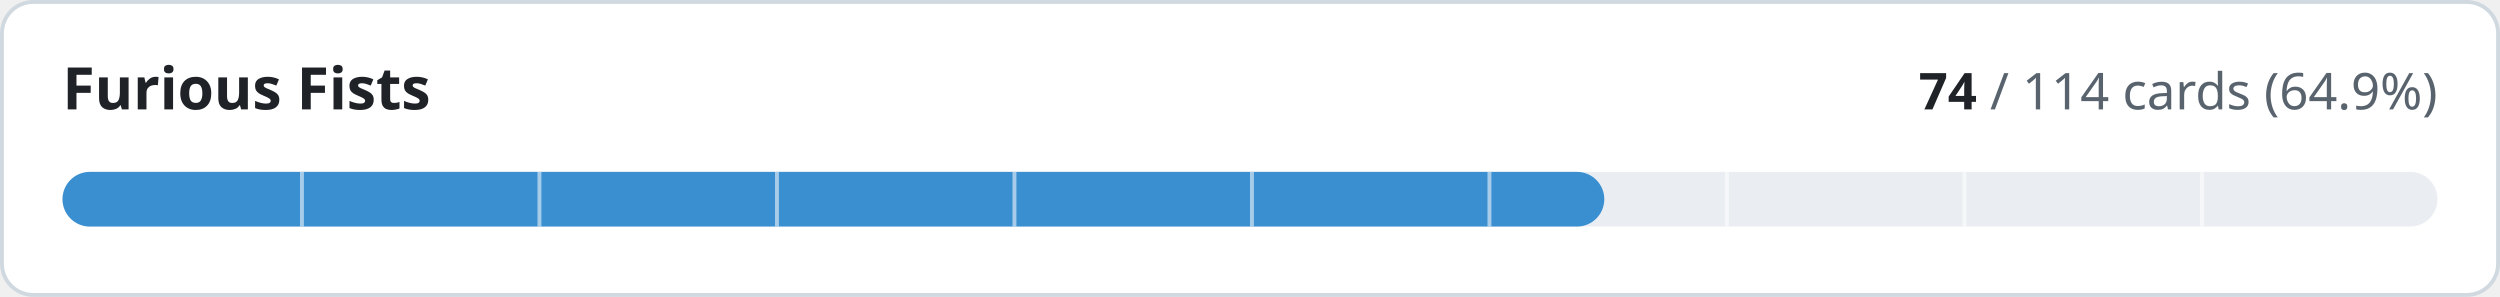
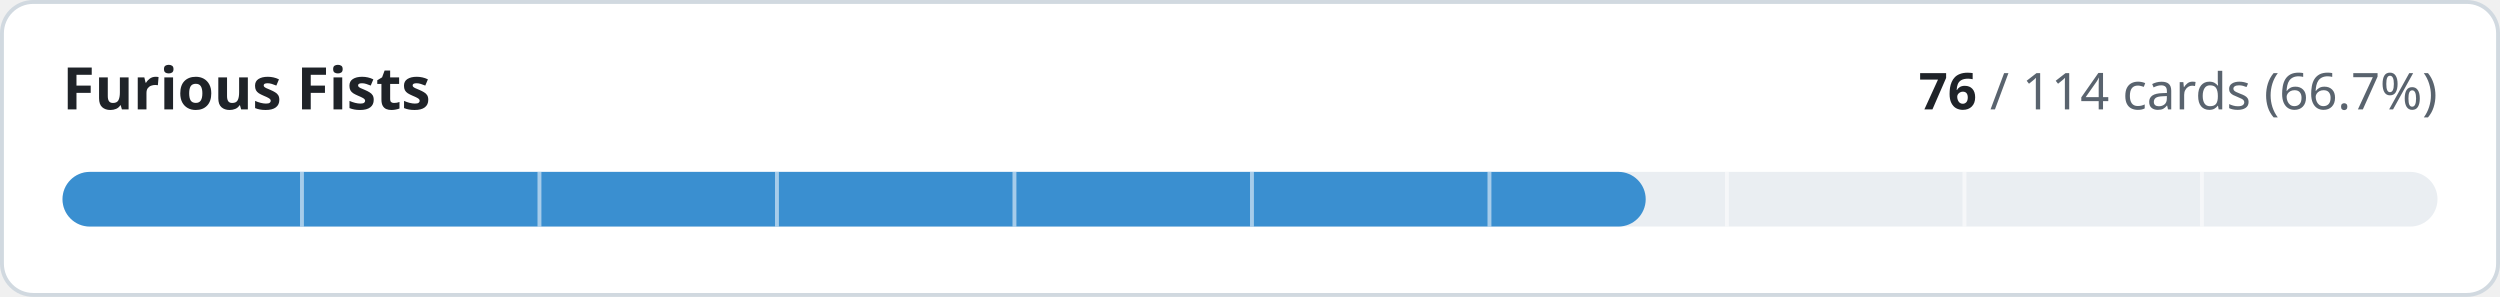
- <svg xmlns="http://www.w3.org/2000/svg" width="640" height="76" viewBox="0 0 640 76" role="img" aria-label="Furious Fists: 74 of 114 cards implemented">
+ <svg xmlns="http://www.w3.org/2000/svg" width="640" height="76" viewBox="0 0 640 76" role="img" aria-label="Furious Fists: 76 of 114 cards implemented">
  <style>
.t{fill:#1f2328}.m{fill:#59636e}.trk{fill:#eaeef2}.bd{stroke:#d1d9e0}.bg{fill:#ffffff}
@media (prefers-color-scheme:dark){.t{fill:#f0f6fc}.m{fill:#9198a1}.trk{fill:#262c36}.bd{stroke:#3d444d}.bg{fill:#0d1117}}
text{font-family:-apple-system,BlinkMacSystemFont,'Segoe UI','Noto Sans',Helvetica,Arial,sans-serif;font-variant-numeric:tabular-nums}
</style>
  <rect class="bg bd" x="0.5" y="0.5" width="639" height="75" rx="8" stroke-width="1" />
  <text class="t" x="16" y="28" font-size="15" font-weight="600">Furious Fists</text>
  <text class="m" x="624" y="28" font-size="13" text-anchor="end">
-     <tspan class="t" font-weight="600">74</tspan> / 114 cards (64.9%)</text>
+     <tspan class="t" font-weight="600">76</tspan> / 114 cards (66.7%)</text>
  <rect class="trk" x="16" y="44" width="608" height="14" rx="7" />
-   <rect x="16" y="44" width="394.7" height="14" rx="7" fill="#3a8fd0" />
+   <rect x="16" y="44" width="405.3" height="14" rx="7" fill="#3a8fd0" />
  <rect x="76.8" y="44" width="1" height="14" class="bg" opacity="0.55" />
  <rect x="137.6" y="44" width="1" height="14" class="bg" opacity="0.55" />
  <rect x="198.4" y="44" width="1" height="14" class="bg" opacity="0.55" />
  <rect x="259.2" y="44" width="1" height="14" class="bg" opacity="0.55" />
  <rect x="320.0" y="44" width="1" height="14" class="bg" opacity="0.55" />
  <rect x="380.8" y="44" width="1" height="14" class="bg" opacity="0.55" />
  <rect x="441.6" y="44" width="1" height="14" class="bg" opacity="0.55" />
  <rect x="502.4" y="44" width="1" height="14" class="bg" opacity="0.55" />
  <rect x="563.2" y="44" width="1" height="14" class="bg" opacity="0.55" />
</svg>
